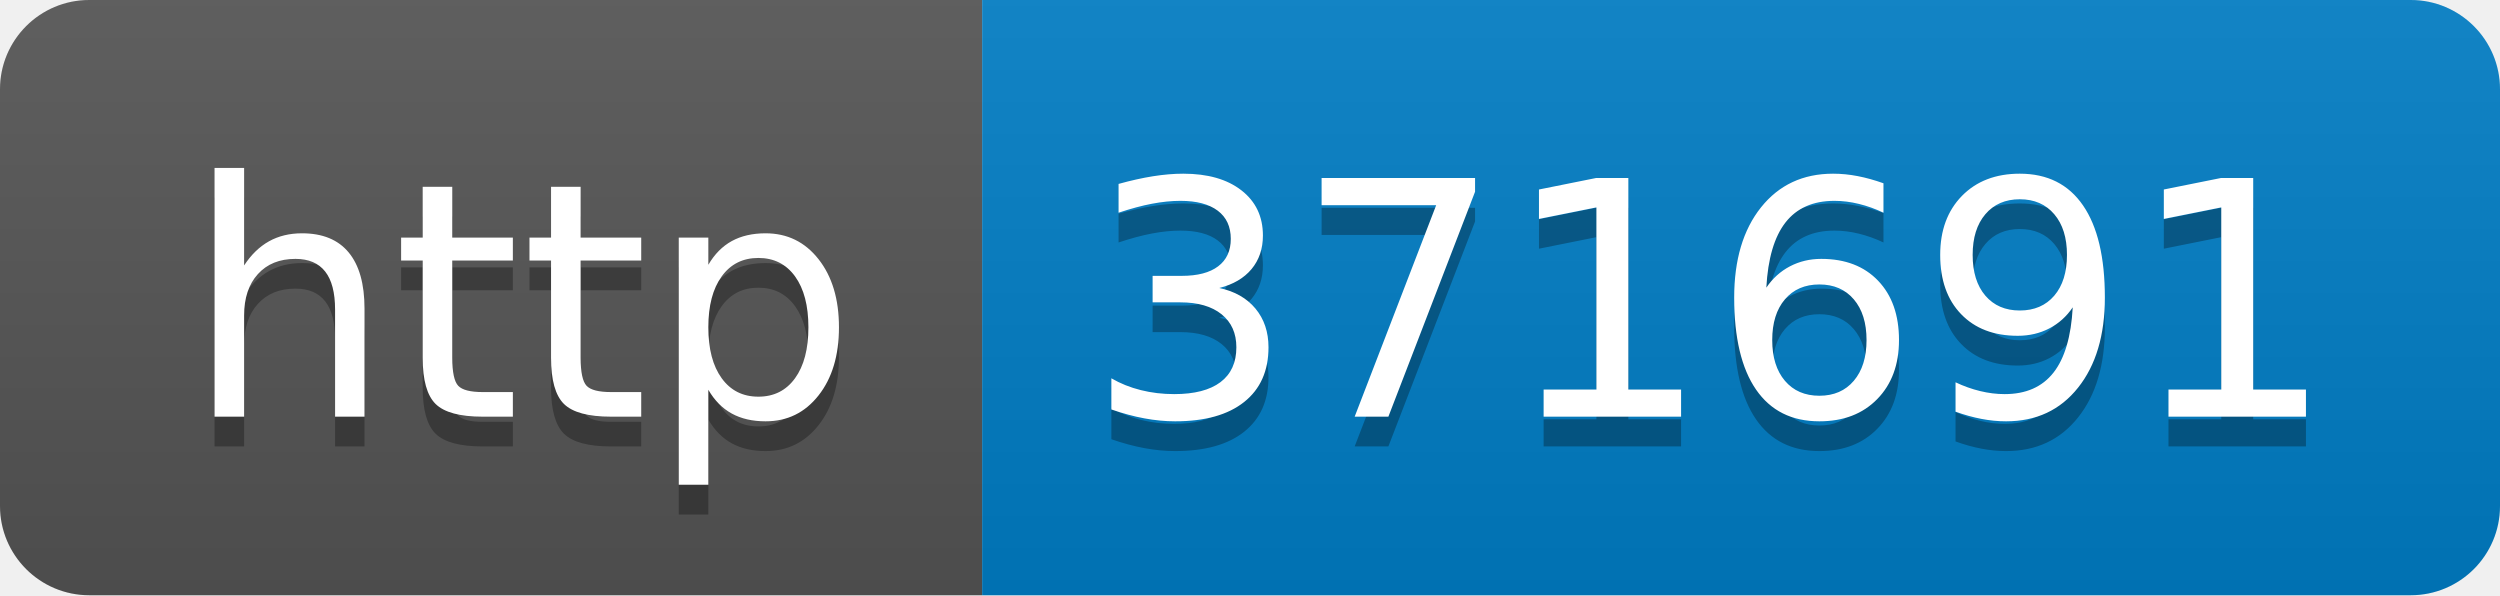
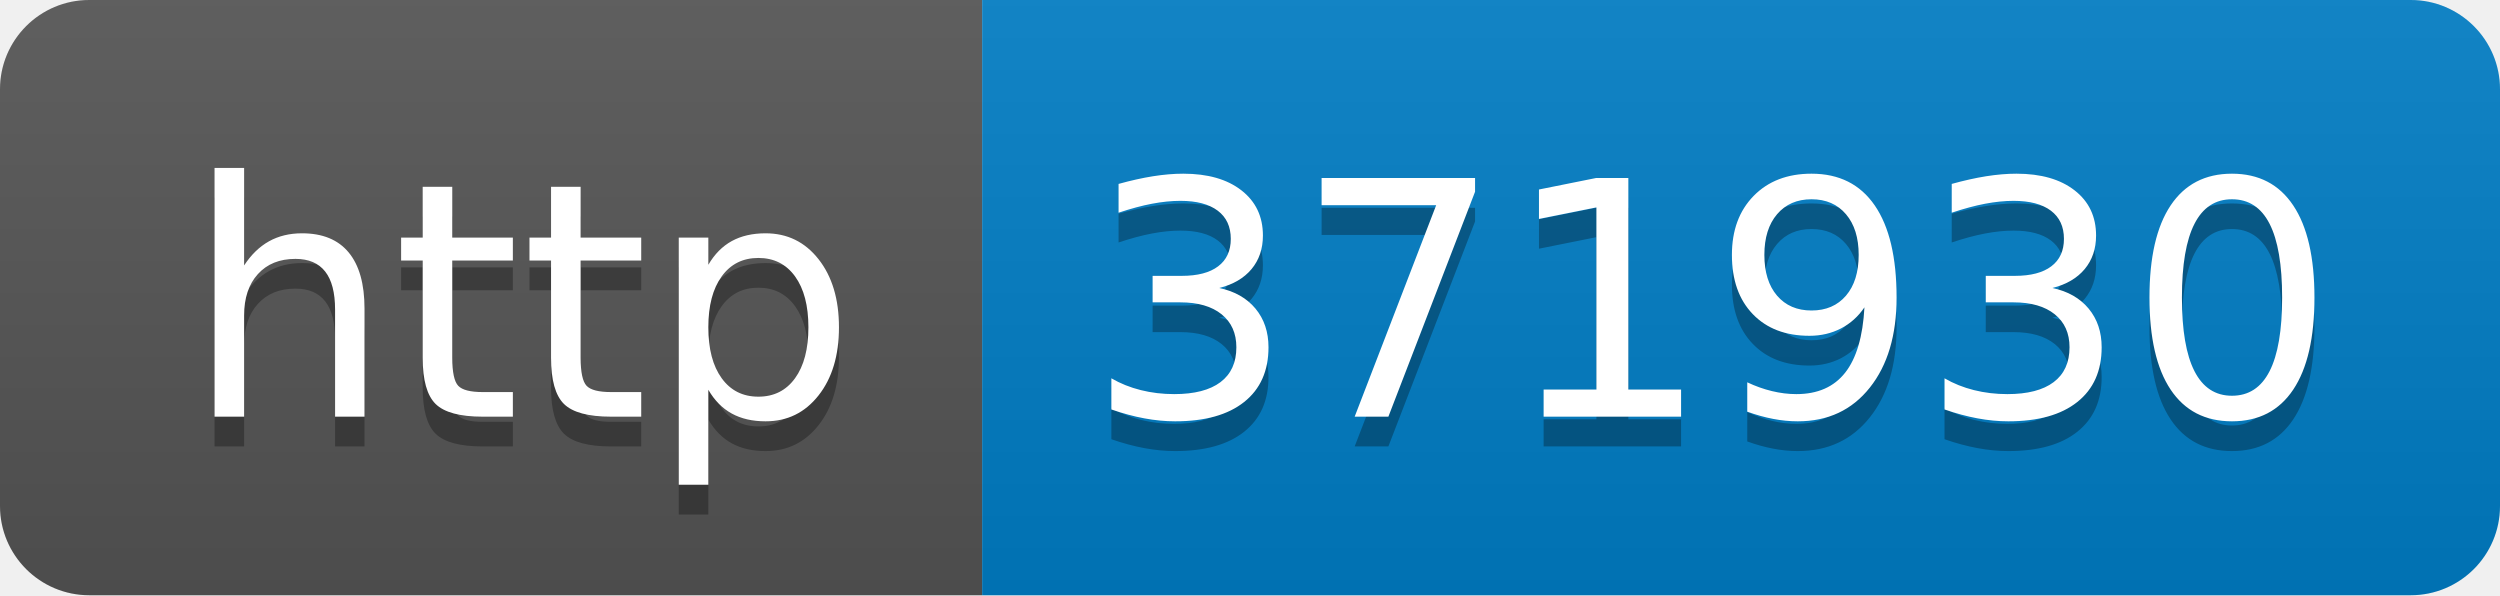
- <svg xmlns="http://www.w3.org/2000/svg" width="84" height="20" role="img" aria-label="http: 371691">
+ <svg xmlns="http://www.w3.org/2000/svg" width="84" height="20" role="img" aria-label="http: 371930">
  <linearGradient id="s" x2="0" y2="100%">
    <stop offset="0" stop-color="#bbb" stop-opacity=".1" />
    <stop offset="1" stop-opacity=".1" />
  </linearGradient>
  <clipPath id="r">
    <rect width="84" height="20" rx="3" fill="#fff" />
  </clipPath>
  <g clip-path="url(#r)">
    <rect width="33" height="20" fill="#555" />
    <rect x="33" width="51" height="20" fill="#007ec6" />
    <rect width="84" height="20" fill="url(#s)" />
  </g>
  <g fill="#fff" text-anchor="middle" font-family="Verdana,Geneva,DejaVu Sans,sans-serif" text-rendering="geometricPrecision" font-size="110">
    <text aria-hidden="true" x="175" y="150" fill="#010101" fill-opacity=".3" transform="scale(.1)" textLength="230">http</text>
    <text x="175" y="140" transform="scale(.1)" fill="#fff" textLength="230">http</text>
-     <text aria-hidden="true" x="575" y="150" fill="#010101" fill-opacity=".3" transform="scale(.1)" textLength="410">371691</text>
-     <text x="575" y="140" transform="scale(.1)" fill="#fff" textLength="410">371691</text>
+     <text aria-hidden="true" x="575" y="150" fill="#010101" fill-opacity=".3" transform="scale(.1)" textLength="410">371930</text>
+     <text x="575" y="140" transform="scale(.1)" fill="#fff" textLength="410">371930</text>
  </g>
</svg>
